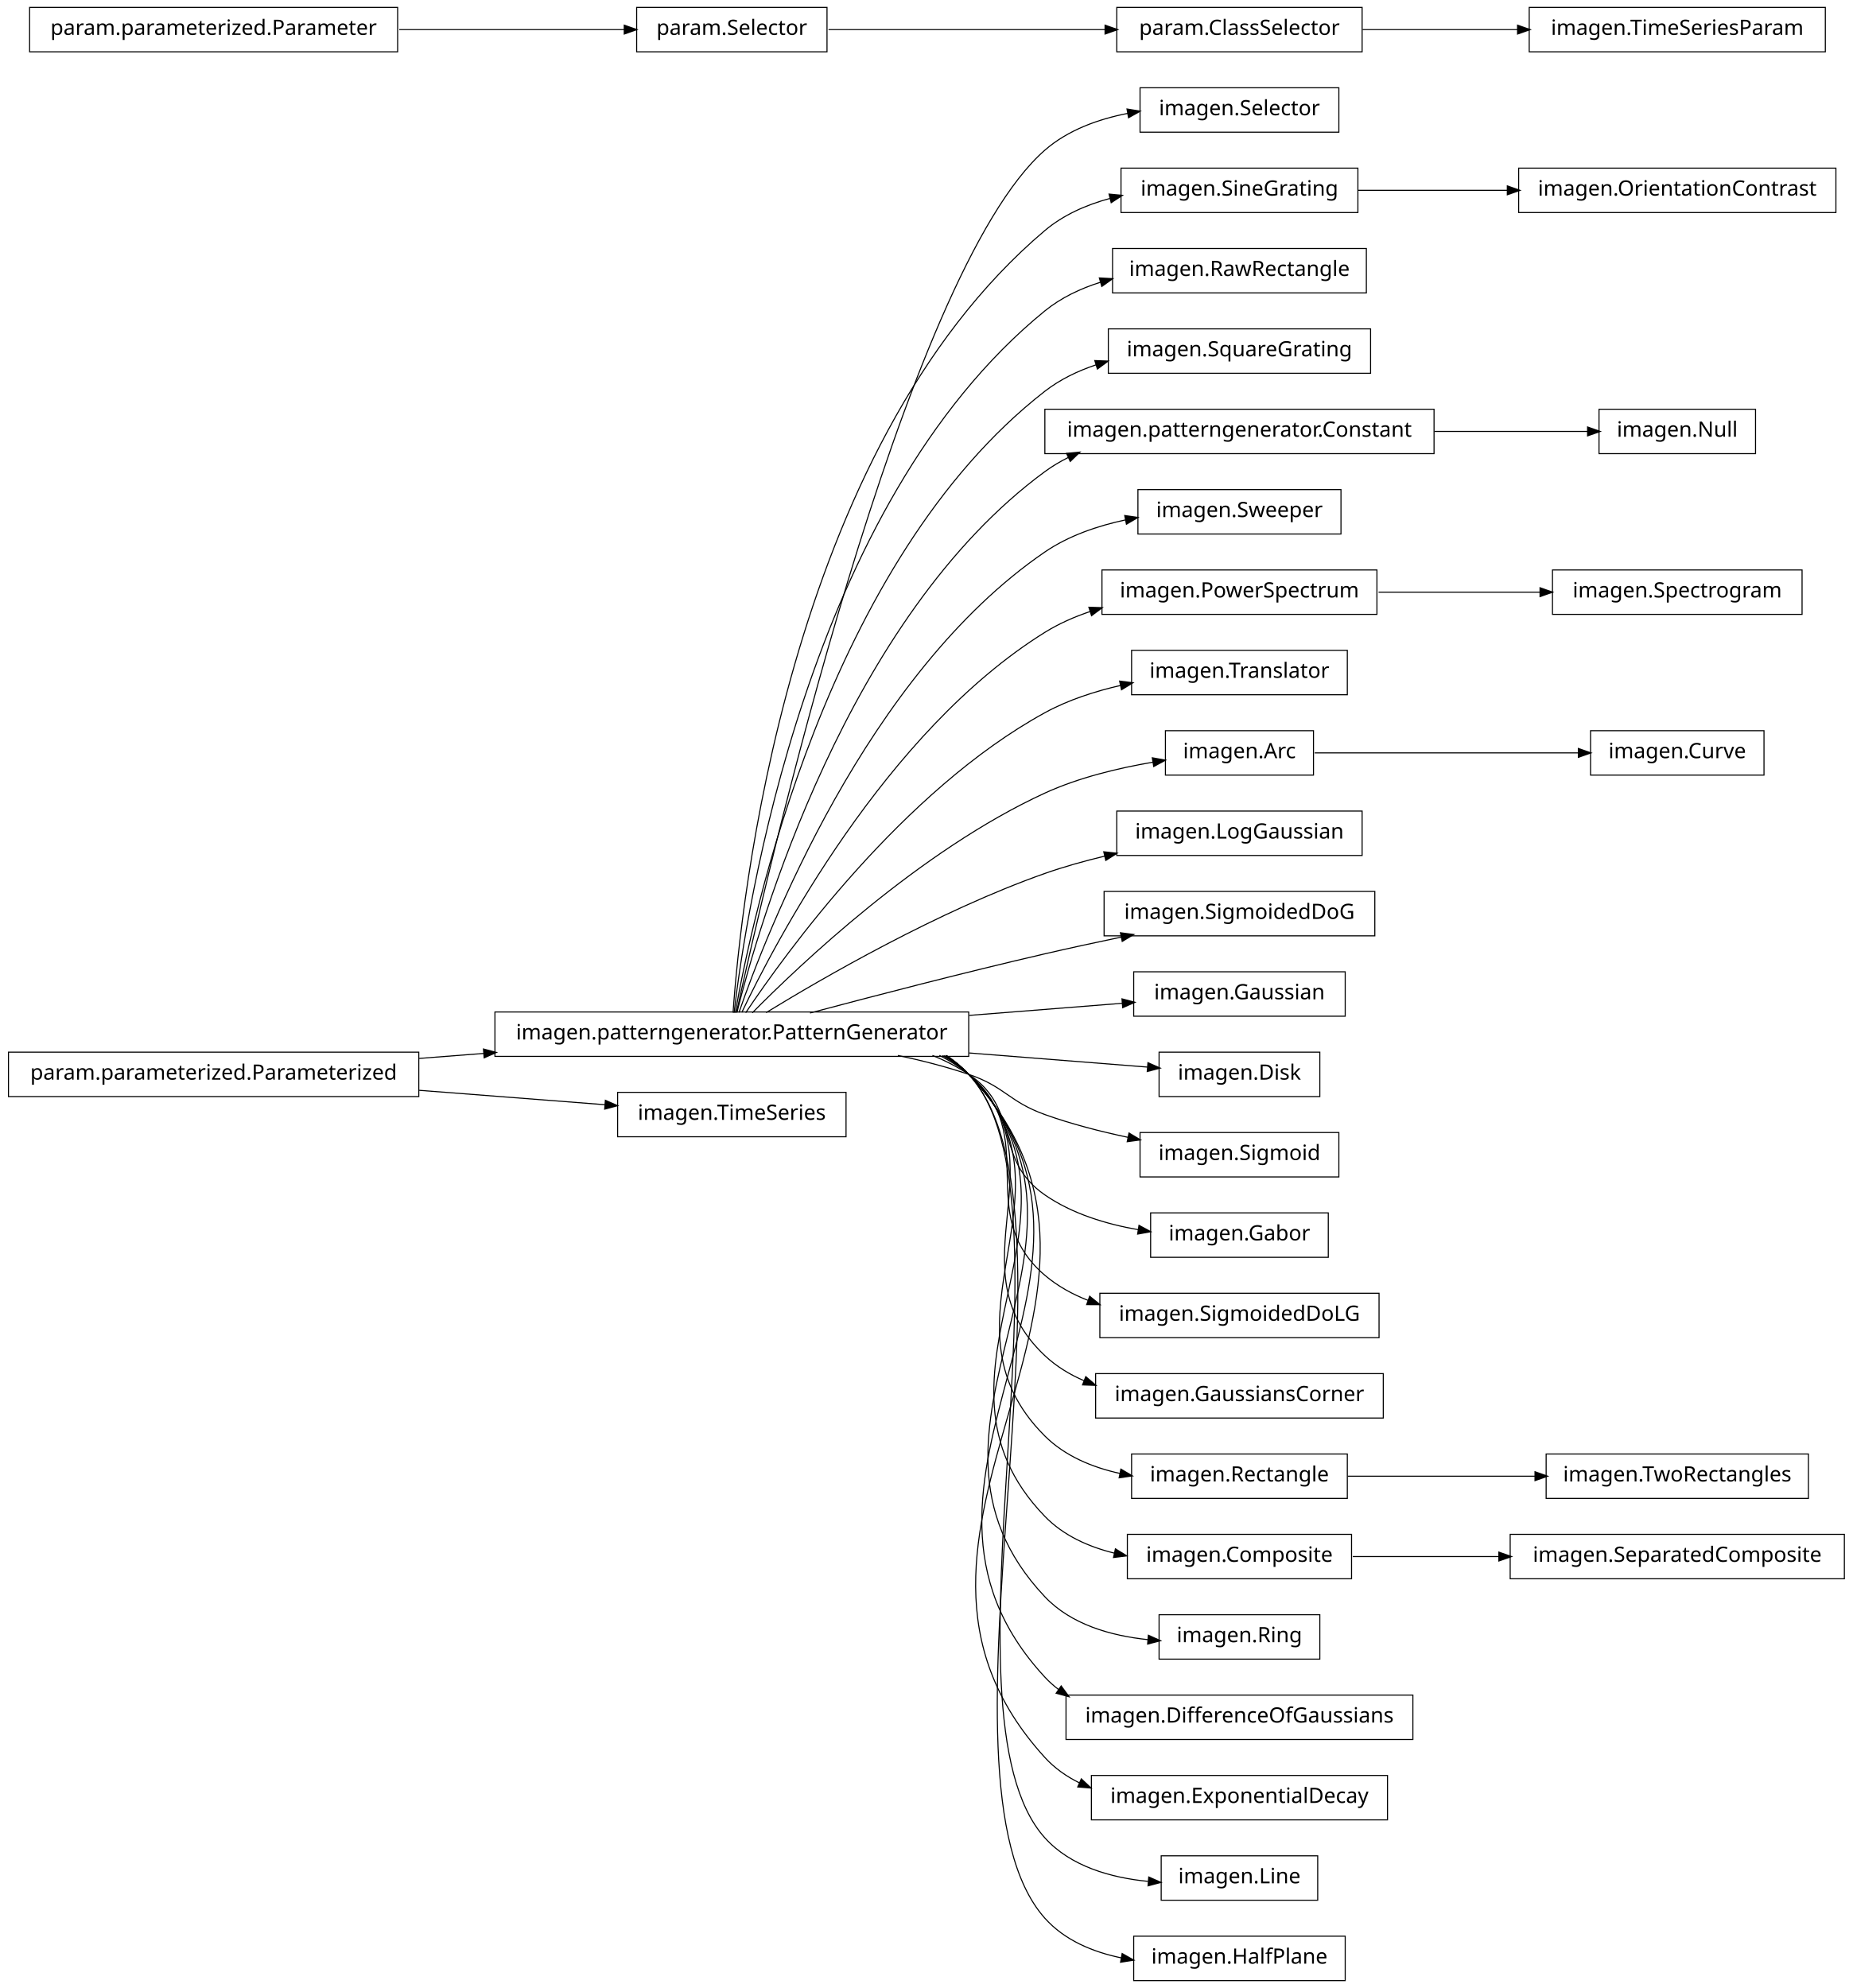
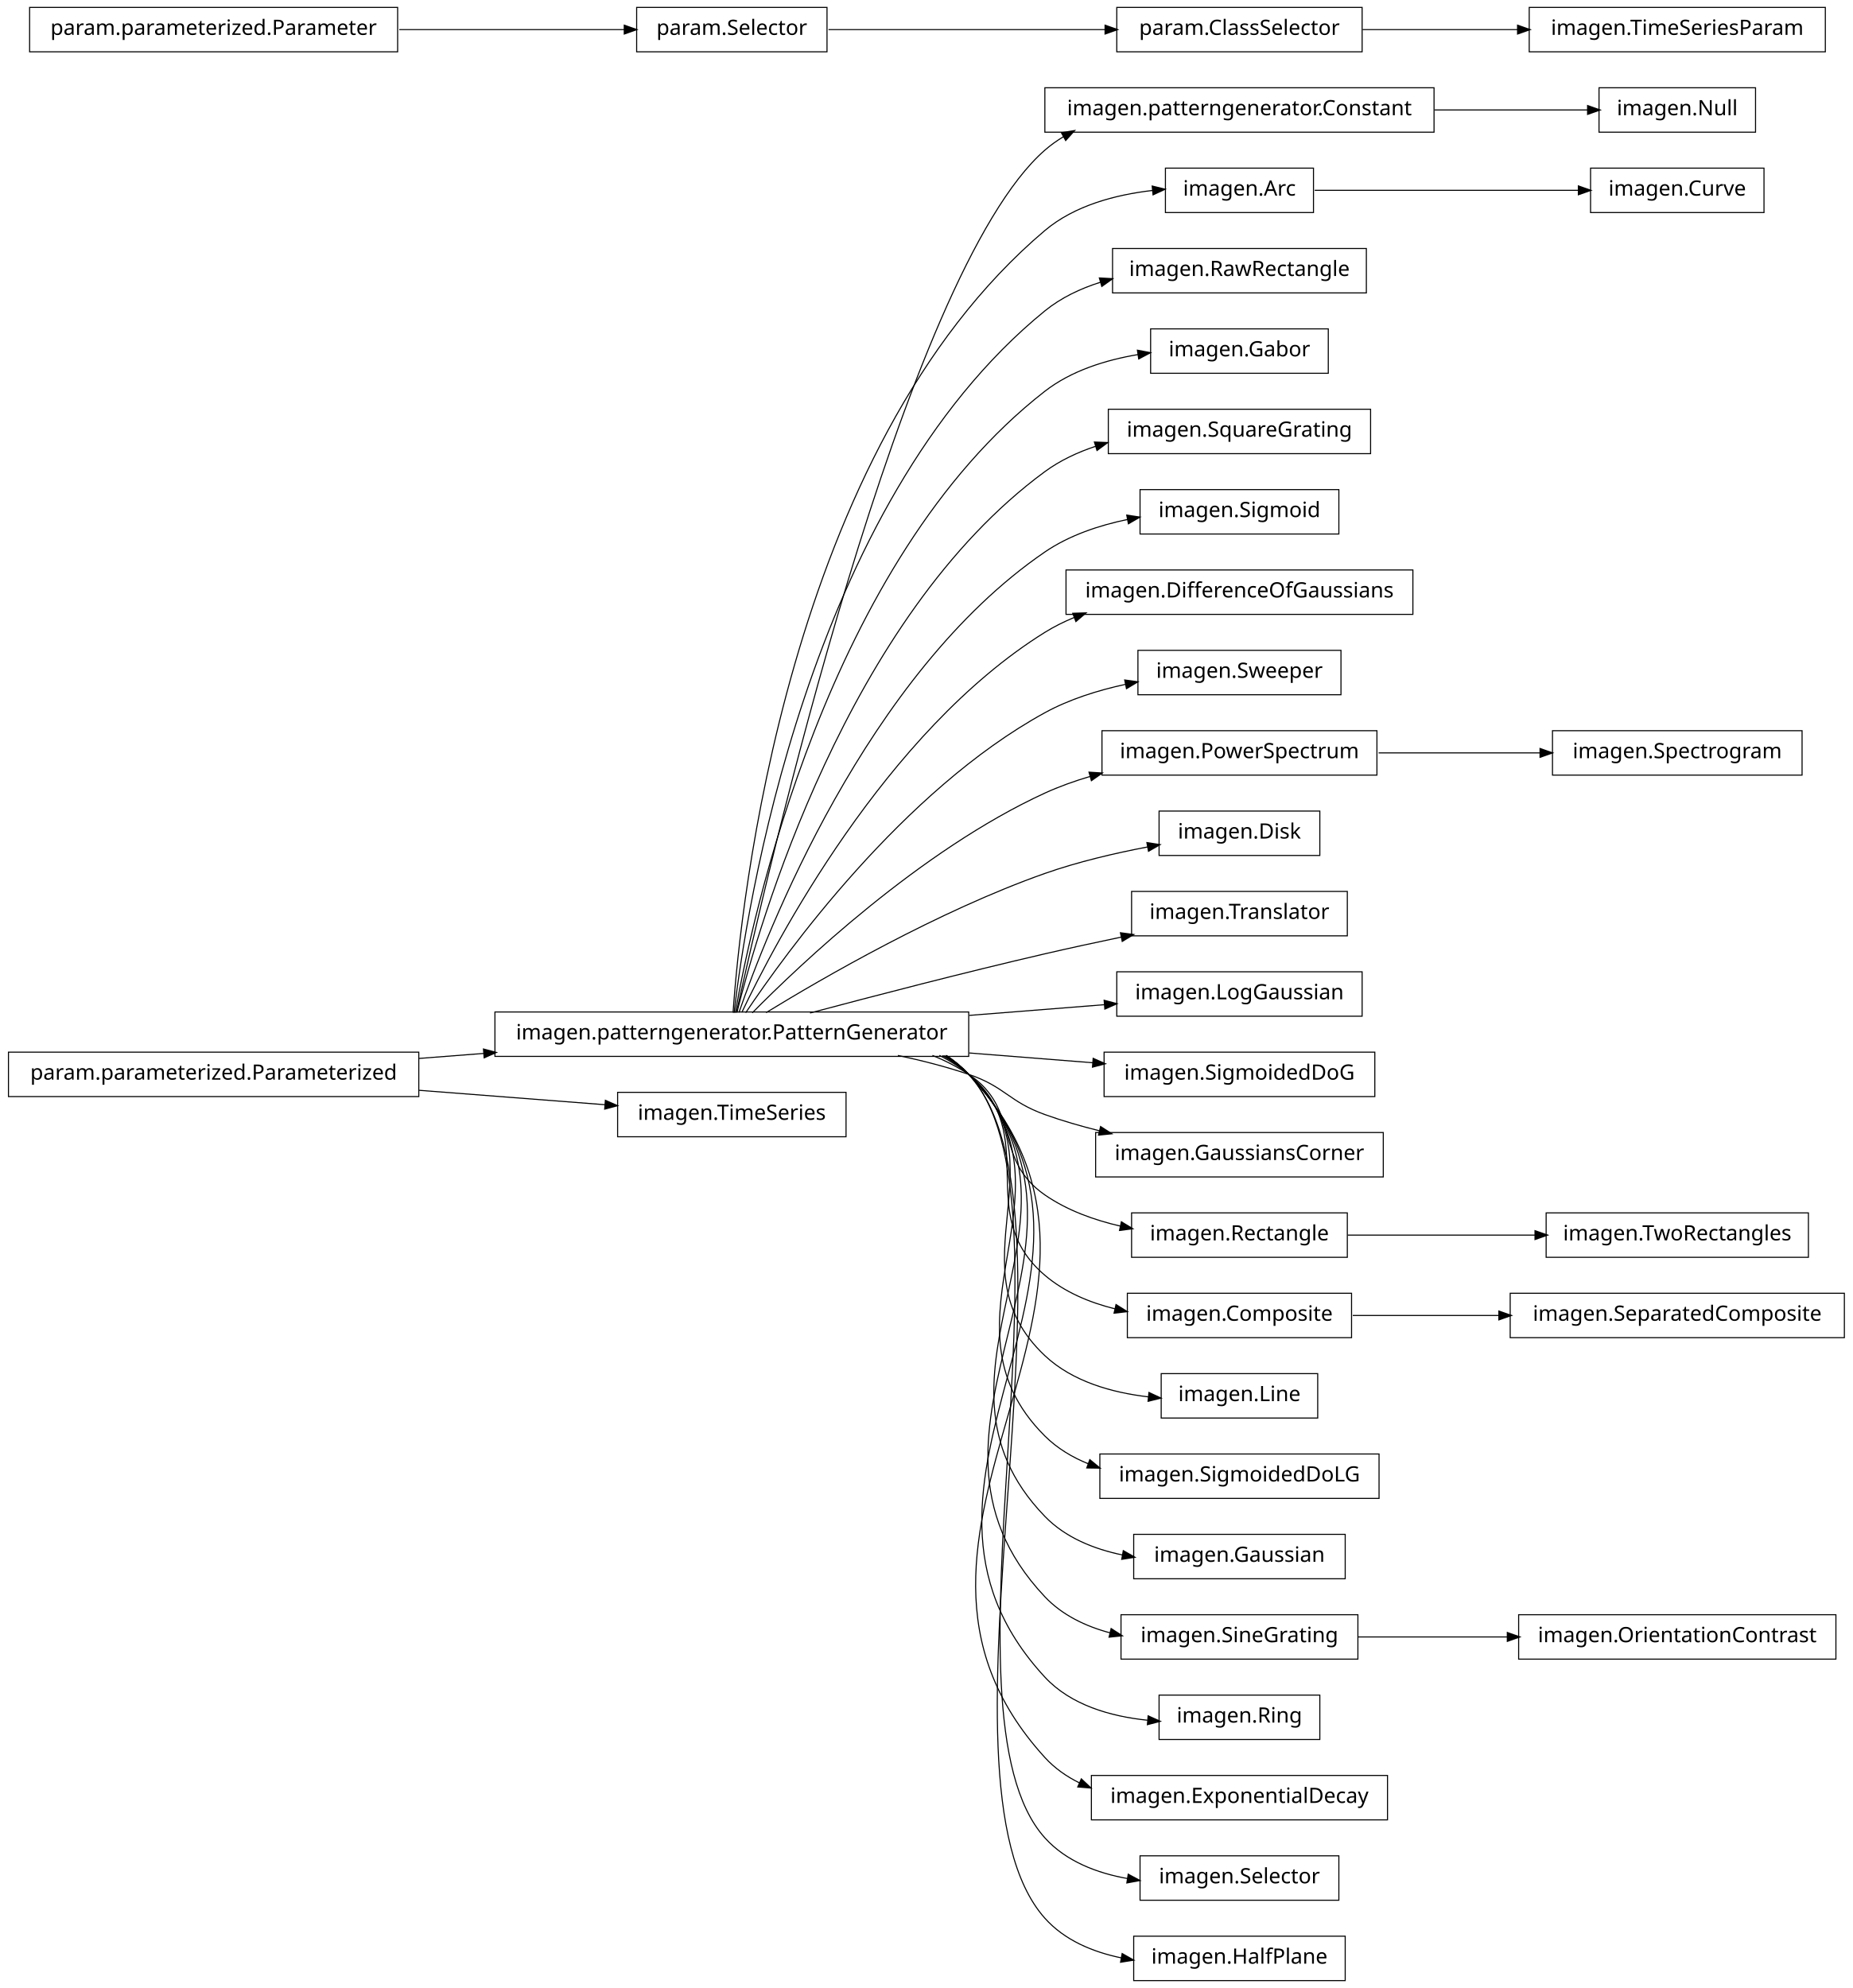
<svg xmlns="http://www.w3.org/2000/svg" width="876pt" height="940pt" viewBox="0.00 0.00 876.00 940.00">
  <g id="graph1" class="graph" transform="scale(1 1) rotate(0) translate(4 936)">
    <polygon fill="white" stroke="white" points="-4,5 -4,-936 873,-936 873,5 -4,5" />
    <g id="node1" class="node">
-       <polygon fill="none" stroke="black" stroke-width="0.5" points="629,-894.5 535,-894.5 535,-873.5 629,-873.5 629,-894.5" />
-       <text text-anchor="middle" x="582" y="-881.5" font-family="Vera" font-size="10.00">imagen.Selector</text>
+       <polygon fill="none" stroke="black" stroke-width="0.5" points="674,-894.5 490,-894.5 490,-873.5 674,-873.5 674,-894.5" />
+       <text text-anchor="middle" x="582" y="-881.5" font-family="Vera" font-size="10.00">imagen.patterngenerator.Constant</text>
+     </g>
+     <g id="node33" class="node">
+       <polygon fill="none" stroke="black" stroke-width="0.5" points="826,-894.5 752,-894.5 752,-873.5 826,-873.5 826,-894.5" />
+       <text text-anchor="middle" x="789" y="-881.5" font-family="Vera" font-size="10.00">imagen.Null</text>
+     </g>
+     <g id="edge30" class="edge">
+       <path fill="none" stroke="black" stroke-width="0.5" d="M674.3,-884C699.545,-884 725.69,-884 746.63,-884" />
+       <polygon fill="black" stroke="black" points="746.839,-885.75 751.839,-884 746.838,-882.25 746.839,-885.75" />
    </g>
    <g id="node2" class="node">
      <polygon fill="none" stroke="black" stroke-width="0.5" points="454,-457.5 230,-457.5 230,-436.5 454,-436.5 454,-457.5" />
      <text text-anchor="middle" x="342" y="-444.5" font-family="Vera" font-size="10.00">imagen.patterngenerator.PatternGenerator</text>
    </g>
    <g id="edge2" class="edge">
-       <path fill="none" stroke="black" stroke-width="0.5" d="M344.205,-457.259C356.982,-515.776 423.271,-806.818 490,-865 500.839,-874.45 515.125,-879.645 529.198,-882.394" />
-       <polygon fill="black" stroke="black" points="529.139,-884.16 534.366,-883.3 529.743,-880.713 529.139,-884.16" />
-     </g>
-     <g id="node4" class="node">
-       <polygon fill="none" stroke="black" stroke-width="0.5" points="638,-856.5 526,-856.5 526,-835.5 638,-835.5 638,-856.5" />
-       <text text-anchor="middle" x="582" y="-843.5" font-family="Vera" font-size="10.00">imagen.SineGrating</text>
-     </g>
-     <g id="edge4" class="edge">
-       <path fill="none" stroke="black" stroke-width="0.5" d="M342.586,-457.178C346.009,-506.641 367.778,-723.734 490,-827 498.751,-834.394 509.626,-839.16 520.8,-842.185" />
-       <polygon fill="black" stroke="black" points="520.676,-843.956 525.949,-843.455 521.514,-840.558 520.676,-843.956" />
-     </g>
-     <g id="node7" class="node">
+       <path fill="none" stroke="black" stroke-width="0.5" d="M344.205,-457.259C356.982,-515.776 423.271,-806.818 490,-865 492.789,-867.432 495.806,-869.582 498.989,-871.481" />
+       <polygon fill="black" stroke="black" points="498.202,-873.045 503.427,-873.917 499.886,-869.977 498.202,-873.045" />
+     </g>
+     <g id="node5" class="node">
+       <polygon fill="none" stroke="black" stroke-width="0.5" points="617,-856.5 547,-856.5 547,-835.5 617,-835.5 617,-856.5" />
+       <text text-anchor="middle" x="582" y="-843.5" font-family="Vera" font-size="10.00">imagen.Arc</text>
+     </g>
+     <g id="edge64" class="edge">
+       <path fill="none" stroke="black" stroke-width="0.5" d="M342.586,-457.178C346.009,-506.641 367.778,-723.734 490,-827 504,-838.828 523.436,-843.933 540.839,-845.938" />
+       <polygon fill="black" stroke="black" points="541.018,-847.715 546.166,-846.465 541.362,-844.232 541.018,-847.715" />
+     </g>
+     <g id="node8" class="node">
      <polygon fill="none" stroke="black" stroke-width="0.5" points="642,-818.5 522,-818.5 522,-797.5 642,-797.5 642,-818.5" />
      <text text-anchor="middle" x="582" y="-805.5" font-family="Vera" font-size="10.00">imagen.RawRectangle</text>
    </g>
    <g id="edge6" class="edge">
      <path fill="none" stroke="black" stroke-width="0.5" d="M343.054,-457.096C348.456,-503.427 377.339,-697.332 490,-789 497.649,-795.223 506.816,-799.567 516.358,-802.572" />
      <polygon fill="black" stroke="black" points="516.087,-804.315 521.376,-804.024 517.06,-800.953 516.087,-804.315" />
    </g>
    <g id="node10" class="node">
-       <polygon fill="none" stroke="black" stroke-width="0.5" points="644,-780.5 520,-780.5 520,-759.5 644,-759.5 644,-780.5" />
-       <text text-anchor="middle" x="582" y="-767.5" font-family="Vera" font-size="10.00">imagen.SquareGrating</text>
+       <polygon fill="none" stroke="black" stroke-width="0.5" points="624,-780.5 540,-780.5 540,-759.5 624,-759.5 624,-780.5" />
+       <text text-anchor="middle" x="582" y="-767.5" font-family="Vera" font-size="10.00">imagen.Gabor</text>
    </g>
    <g id="edge8" class="edge">
-       <path fill="none" stroke="black" stroke-width="0.5" d="M343.642,-457.137C351.211,-500.38 386.877,-670.851 490,-751 497.171,-756.573 505.576,-760.621 514.338,-763.543" />
-       <polygon fill="black" stroke="black" points="513.943,-765.253 519.237,-765.053 514.974,-761.908 513.943,-765.253" />
+       <path fill="none" stroke="black" stroke-width="0.5" d="M343.642,-457.137C351.211,-500.38 386.877,-670.851 490,-751 502.495,-760.711 518.735,-765.79 534.086,-768.354" />
+       <polygon fill="black" stroke="black" points="534.047,-770.117 539.251,-769.13 534.567,-766.656 534.047,-770.117" />
    </g>
    <g id="node12" class="node">
-       <polygon fill="none" stroke="black" stroke-width="0.5" points="674,-742.5 490,-742.5 490,-721.5 674,-721.5 674,-742.5" />
-       <text text-anchor="middle" x="582" y="-729.5" font-family="Vera" font-size="10.00">imagen.patterngenerator.Constant</text>
+       <polygon fill="none" stroke="black" stroke-width="0.5" points="644,-742.5 520,-742.5 520,-721.5 644,-721.5 644,-742.5" />
+       <text text-anchor="middle" x="582" y="-729.5" font-family="Vera" font-size="10.00">imagen.SquareGrating</text>
    </g>
    <g id="edge10" class="edge">
-       <path fill="none" stroke="black" stroke-width="0.5" d="M344.397,-457.219C354.341,-497.199 396.286,-644.188 490,-713 493.496,-715.567 497.258,-717.806 501.194,-719.757" />
-       <polygon fill="black" stroke="black" points="500.615,-721.416 505.889,-721.917 502.078,-718.237 500.615,-721.416" />
-     </g>
-     <g id="node14" class="node">
-       <polygon fill="none" stroke="black" stroke-width="0.5" points="630,-704.5 534,-704.5 534,-683.5 630,-683.5 630,-704.5" />
-       <text text-anchor="middle" x="582" y="-691.5" font-family="Vera" font-size="10.00">imagen.Sweeper</text>
+       <path fill="none" stroke="black" stroke-width="0.5" d="M344.397,-457.219C354.341,-497.199 396.286,-644.188 490,-713 497.21,-718.294 505.553,-722.192 514.213,-725.048" />
+       <polygon fill="black" stroke="black" points="513.758,-726.739 519.051,-726.531 514.783,-723.393 513.758,-726.739" />
+     </g>
+     <g id="node15" class="node">
+       <polygon fill="none" stroke="black" stroke-width="0.5" points="629,-704.5 535,-704.5 535,-683.5 629,-683.5 629,-704.5" />
+       <text text-anchor="middle" x="582" y="-691.5" font-family="Vera" font-size="10.00">imagen.Sigmoid</text>
    </g>
    <g id="edge12" class="edge">
-       <path fill="none" stroke="black" stroke-width="0.5" d="M345.371,-457.24C357.895,-493.576 405.443,-617.232 490,-675 501.274,-682.702 515.013,-687.399 528.4,-690.232" />
-       <polygon fill="black" stroke="black" points="528.067,-691.95 533.31,-691.193 528.74,-688.515 528.067,-691.95" />
-     </g>
-     <g id="node16" class="node">
-       <polygon fill="none" stroke="black" stroke-width="0.5" points="647,-666.5 517,-666.5 517,-645.5 647,-645.5 647,-666.5" />
-       <text text-anchor="middle" x="582" y="-653.5" font-family="Vera" font-size="10.00">imagen.PowerSpectrum</text>
+       <path fill="none" stroke="black" stroke-width="0.5" d="M345.371,-457.24C357.895,-493.576 405.443,-617.232 490,-675 501.514,-682.866 515.599,-687.597 529.254,-690.41" />
+       <polygon fill="black" stroke="black" points="529.02,-692.147 534.259,-691.362 529.674,-688.709 529.02,-692.147" />
+     </g>
+     <g id="node17" class="node">
+       <polygon fill="none" stroke="black" stroke-width="0.5" points="664,-666.5 500,-666.5 500,-645.5 664,-645.5 664,-666.5" />
+       <text text-anchor="middle" x="582" y="-653.5" font-family="Vera" font-size="10.00">imagen.DifferenceOfGaussians</text>
    </g>
    <g id="edge14" class="edge">
-       <path fill="none" stroke="black" stroke-width="0.5" d="M346.723,-457.3C362.136,-489.668 414.37,-589.969 490,-637 496.652,-641.137 504.047,-644.39 511.671,-646.946" />
-       <polygon fill="black" stroke="black" points="511.148,-648.616 516.443,-648.449 512.2,-645.278 511.148,-648.616" />
-     </g>
-     <g id="node18" class="node">
-       <polygon fill="none" stroke="black" stroke-width="0.5" points="633,-628.5 531,-628.5 531,-607.5 633,-607.5 633,-628.5" />
-       <text text-anchor="middle" x="582" y="-615.5" font-family="Vera" font-size="10.00">imagen.Translator</text>
+       <path fill="none" stroke="black" stroke-width="0.5" d="M346.723,-457.3C362.136,-489.668 414.37,-589.969 490,-637 494.363,-639.713 499.045,-642.046 503.901,-644.051" />
+       <polygon fill="black" stroke="black" points="503.516,-645.779 508.811,-645.95 504.778,-642.514 503.516,-645.779" />
+     </g>
+     <g id="node19" class="node">
+       <polygon fill="none" stroke="black" stroke-width="0.5" points="630,-628.5 534,-628.5 534,-607.5 630,-607.5 630,-628.5" />
+       <text text-anchor="middle" x="582" y="-615.5" font-family="Vera" font-size="10.00">imagen.Sweeper</text>
    </g>
    <g id="edge16" class="edge">
-       <path fill="none" stroke="black" stroke-width="0.5" d="M348.572,-457.145C367.101,-484.853 422.812,-562.191 490,-599 500.986,-605.019 513.661,-609.136 526.022,-611.951" />
-       <polygon fill="black" stroke="black" points="525.668,-613.665 530.924,-613.005 526.403,-610.243 525.668,-613.665" />
+       <path fill="none" stroke="black" stroke-width="0.5" d="M348.572,-457.145C367.101,-484.853 422.812,-562.191 490,-599 501.617,-605.364 515.123,-609.603 528.15,-612.424" />
+       <polygon fill="black" stroke="black" points="528.058,-614.191 533.307,-613.474 528.757,-610.761 528.058,-614.191" />
    </g>
    <g id="node21" class="node">
-       <polygon fill="none" stroke="black" stroke-width="0.5" points="617,-590.5 547,-590.5 547,-569.5 617,-569.5 617,-590.5" />
-       <text text-anchor="middle" x="582" y="-577.5" font-family="Vera" font-size="10.00">imagen.Arc</text>
-     </g>
-     <g id="edge66" class="edge">
-       <path fill="none" stroke="black" stroke-width="0.5" d="M351.684,-457.097C373.872,-479.589 431.039,-533.959 490,-561 505.987,-568.332 524.832,-572.859 541.288,-575.642" />
-       <polygon fill="black" stroke="black" points="541.099,-577.384 546.313,-576.451 541.655,-573.928 541.099,-577.384" />
+       <polygon fill="none" stroke="black" stroke-width="0.5" points="647,-590.5 517,-590.5 517,-569.5 647,-569.5 647,-590.5" />
+       <text text-anchor="middle" x="582" y="-577.5" font-family="Vera" font-size="10.00">imagen.PowerSpectrum</text>
+     </g>
+     <g id="edge18" class="edge">
+       <path fill="none" stroke="black" stroke-width="0.5" d="M351.684,-457.097C373.872,-479.589 431.039,-533.959 490,-561 496.745,-564.094 503.999,-566.688 511.367,-568.862" />
+       <polygon fill="black" stroke="black" points="511.195,-570.631 516.482,-570.301 512.143,-567.262 511.195,-570.631" />
    </g>
    <g id="node23" class="node">
-       <polygon fill="none" stroke="black" stroke-width="0.5" points="640,-552.5 524,-552.5 524,-531.5 640,-531.5 640,-552.5" />
-       <text text-anchor="middle" x="582" y="-539.5" font-family="Vera" font-size="10.00">imagen.LogGaussian</text>
+       <polygon fill="none" stroke="black" stroke-width="0.5" points="620,-552.5 544,-552.5 544,-531.5 620,-531.5 620,-552.5" />
+       <text text-anchor="middle" x="582" y="-539.5" font-family="Vera" font-size="10.00">imagen.Disk</text>
    </g>
    <g id="edge20" class="edge">
-       <path fill="none" stroke="black" stroke-width="0.5" d="M358.209,-457.194C384.757,-473.453 439.606,-505.229 490,-523 499.037,-526.187 508.773,-528.912 518.41,-531.219" />
-       <polygon fill="black" stroke="black" points="518.17,-532.96 523.436,-532.388 518.963,-529.551 518.17,-532.96" />
+       <path fill="none" stroke="black" stroke-width="0.5" d="M358.209,-457.194C384.757,-473.453 439.606,-505.229 490,-523 505.477,-528.458 523.001,-532.561 538.572,-535.53" />
+       <polygon fill="black" stroke="black" points="538.537,-537.304 543.772,-536.494 539.175,-533.862 538.537,-537.304" />
    </g>
    <g id="node25" class="node">
-       <polygon fill="none" stroke="black" stroke-width="0.5" points="646,-514.5 518,-514.5 518,-493.5 646,-493.5 646,-514.5" />
-       <text text-anchor="middle" x="582" y="-501.5" font-family="Vera" font-size="10.00">imagen.SigmoidedDoG</text>
+       <polygon fill="none" stroke="black" stroke-width="0.5" points="633,-514.5 531,-514.5 531,-493.5 633,-493.5 633,-514.5" />
+       <text text-anchor="middle" x="582" y="-501.5" font-family="Vera" font-size="10.00">imagen.Translator</text>
    </g>
    <g id="edge22" class="edge">
      <path fill="none" stroke="black" stroke-width="0.5" d="M378.982,-457.017C408.848,-464.981 452.009,-476.205 490,-485 501.678,-487.704 514.235,-490.421 526.202,-492.921" />
      <polygon fill="black" stroke="black" points="526.039,-494.675 531.29,-493.979 526.751,-491.248 526.039,-494.675" />
    </g>
+     <g id="node27" class="node">
+       <polygon fill="none" stroke="black" stroke-width="0.5" points="640,-476.5 524,-476.5 524,-455.5 640,-455.5 640,-476.5" />
+       <text text-anchor="middle" x="582" y="-463.5" font-family="Vera" font-size="10.00">imagen.LogGaussian</text>
+     </g>
+     <g id="edge24" class="edge">
+       <path fill="none" stroke="black" stroke-width="0.5" d="M454.27,-455.888C476.22,-457.626 498.517,-459.391 518.205,-460.95" />
+       <polygon fill="black" stroke="black" points="518.296,-462.712 523.419,-461.362 518.573,-459.223 518.296,-462.712" />
+     </g>
    <g id="node29" class="node">
-       <polygon fill="none" stroke="black" stroke-width="0.5" points="632,-476.5 532,-476.5 532,-455.5 632,-455.5 632,-476.5" />
-       <text text-anchor="middle" x="582" y="-463.5" font-family="Vera" font-size="10.00">imagen.Gaussian</text>
+       <polygon fill="none" stroke="black" stroke-width="0.5" points="646,-438.5 518,-438.5 518,-417.5 646,-417.5 646,-438.5" />
+       <text text-anchor="middle" x="582" y="-425.5" font-family="Vera" font-size="10.00">imagen.SigmoidedDoG</text>
    </g>
    <g id="edge26" class="edge">
-       <path fill="none" stroke="black" stroke-width="0.5" d="M454.27,-455.888C479.457,-457.882 505.099,-459.912 526.734,-461.625" />
-       <polygon fill="black" stroke="black" points="526.736,-463.38 531.858,-462.03 527.012,-459.891 526.736,-463.38" />
-     </g>
-     <g id="node31" class="node">
-       <polygon fill="none" stroke="black" stroke-width="0.5" points="620,-438.5 544,-438.5 544,-417.5 620,-417.5 620,-438.5" />
-       <text text-anchor="middle" x="582" y="-425.5" font-family="Vera" font-size="10.00">imagen.Disk</text>
-     </g>
-     <g id="edge28" class="edge">
-       <path fill="none" stroke="black" stroke-width="0.5" d="M454.27,-438.112C484.213,-435.741 514.8,-433.32 538.533,-431.441" />
-       <polygon fill="black" stroke="black" points="538.951,-433.164 543.797,-431.024 538.675,-429.675 538.951,-433.164" />
-     </g>
-     <g id="node33" class="node">
-       <polygon fill="none" stroke="black" stroke-width="0.5" points="629,-400.5 535,-400.5 535,-379.5 629,-379.5 629,-400.5" />
-       <text text-anchor="middle" x="582" y="-387.5" font-family="Vera" font-size="10.00">imagen.Sigmoid</text>
-     </g>
-     <g id="edge30" class="edge">
-       <path fill="none" stroke="black" stroke-width="0.5" d="M420.515,-436.949C431.895,-434.553 443.353,-431.609 454,-428 471.134,-422.192 472.972,-415.112 490,-409 502.467,-404.525 516.284,-400.977 529.339,-398.218" />
-       <polygon fill="black" stroke="black" points="529.946,-399.88 534.493,-397.161 529.243,-396.451 529.946,-399.88" />
+       <path fill="none" stroke="black" stroke-width="0.5" d="M454.27,-438.112C474.231,-436.532 494.478,-434.929 512.791,-433.479" />
+       <polygon fill="black" stroke="black" points="513.056,-435.214 517.902,-433.074 512.78,-431.725 513.056,-435.214" />
    </g>
    <g id="node35" class="node">
-       <polygon fill="none" stroke="black" stroke-width="0.5" points="624,-362.5 540,-362.5 540,-341.5 624,-341.5 624,-362.5" />
-       <text text-anchor="middle" x="582" y="-349.5" font-family="Vera" font-size="10.00">imagen.Gabor</text>
+       <polygon fill="none" stroke="black" stroke-width="0.5" points="650,-400.5 514,-400.5 514,-379.5 650,-379.5 650,-400.5" />
+       <text text-anchor="middle" x="582" y="-387.5" font-family="Vera" font-size="10.00">imagen.GaussiansCorner</text>
    </g>
    <g id="edge32" class="edge">
-       <path fill="none" stroke="black" stroke-width="0.5" d="M436.846,-436.968C442.881,-434.512 448.666,-431.554 454,-428 478.935,-411.386 465.365,-388.056 490,-371 502.891,-362.075 519.073,-357.174 534.258,-354.533" />
-       <polygon fill="black" stroke="black" points="534.699,-356.235 539.363,-353.722 534.15,-352.778 534.699,-356.235" />
-     </g>
-     <g id="node37" class="node">
-       <polygon fill="none" stroke="black" stroke-width="0.5" points="648,-324.5 516,-324.5 516,-303.5 648,-303.5 648,-324.5" />
-       <text text-anchor="middle" x="582" y="-311.5" font-family="Vera" font-size="10.00">imagen.SigmoidedDoLG</text>
-     </g>
-     <g id="edge34" class="edge">
-       <path fill="none" stroke="black" stroke-width="0.5" d="M440.125,-436.98C445.063,-434.476 449.735,-431.508 454,-428 488.872,-399.318 455.644,-362.298 490,-333 496.063,-327.829 503.163,-323.94 510.683,-321.032" />
-       <polygon fill="black" stroke="black" points="511.293,-322.673 515.415,-319.345 510.117,-319.376 511.293,-322.673" />
-     </g>
-     <g id="node39" class="node">
-       <polygon fill="none" stroke="black" stroke-width="0.5" points="650,-286.5 514,-286.5 514,-265.5 650,-265.5 650,-286.5" />
-       <text text-anchor="middle" x="582" y="-273.5" font-family="Vera" font-size="10.00">imagen.GaussiansCorner</text>
-     </g>
-     <g id="edge36" class="edge">
-       <path fill="none" stroke="black" stroke-width="0.5" d="M441.576,-436.896C446.023,-434.39 450.204,-431.447 454,-428 499.336,-386.832 445.404,-336.968 490,-295 495.404,-289.914 501.793,-286.036 508.647,-283.097" />
-       <polygon fill="black" stroke="black" points="509.444,-284.664 513.46,-281.209 508.166,-281.406 509.444,-284.664" />
-     </g>
-     <g id="node42" class="node">
-       <polygon fill="none" stroke="black" stroke-width="0.5" points="633,-248.5 531,-248.5 531,-227.5 633,-227.5 633,-248.5" />
-       <text text-anchor="middle" x="582" y="-235.5" font-family="Vera" font-size="10.00">imagen.Rectangle</text>
+       <path fill="none" stroke="black" stroke-width="0.5" d="M420.515,-436.949C431.895,-434.553 443.353,-431.609 454,-428 471.134,-422.192 472.972,-415.112 490,-409 498.289,-406.024 507.175,-403.459 516.037,-401.263" />
+       <polygon fill="black" stroke="black" points="516.501,-402.951 520.953,-400.08 515.683,-399.548 516.501,-402.951" />
+     </g>
+     <g id="node38" class="node">
+       <polygon fill="none" stroke="black" stroke-width="0.5" points="633,-362.5 531,-362.5 531,-341.5 633,-341.5 633,-362.5" />
+       <text text-anchor="middle" x="582" y="-349.5" font-family="Vera" font-size="10.00">imagen.Rectangle</text>
+     </g>
+     <g id="edge38" class="edge">
+       <path fill="none" stroke="black" stroke-width="0.5" d="M436.846,-436.968C442.881,-434.512 448.666,-431.554 454,-428 478.935,-411.386 465.365,-388.056 490,-371 500.536,-363.706 513.27,-359.099 525.862,-356.218" />
+       <polygon fill="black" stroke="black" points="526.334,-357.907 530.863,-355.159 525.609,-354.482 526.334,-357.907" />
+     </g>
+     <g id="node41" class="node">
+       <polygon fill="none" stroke="black" stroke-width="0.5" points="635,-324.5 529,-324.5 529,-303.5 635,-303.5 635,-324.5" />
+       <text text-anchor="middle" x="582" y="-311.5" font-family="Vera" font-size="10.00">imagen.Composite</text>
+     </g>
+     <g id="edge58" class="edge">
+       <path fill="none" stroke="black" stroke-width="0.5" d="M440.125,-436.98C445.063,-434.476 449.735,-431.508 454,-428 488.872,-399.318 455.644,-362.298 490,-333 499.338,-325.036 511.136,-320.113 523.14,-317.13" />
+       <polygon fill="black" stroke="black" points="523.799,-318.776 528.291,-315.968 523.028,-315.362 523.799,-318.776" />
+     </g>
+     <g id="node44" class="node">
+       <polygon fill="none" stroke="black" stroke-width="0.5" points="619,-286.5 545,-286.5 545,-265.5 619,-265.5 619,-286.5" />
+       <text text-anchor="middle" x="582" y="-273.5" font-family="Vera" font-size="10.00">imagen.Line</text>
+     </g>
+     <g id="edge40" class="edge">
+       <path fill="none" stroke="black" stroke-width="0.5" d="M441.576,-436.896C446.023,-434.39 450.204,-431.447 454,-428 499.336,-386.832 445.404,-336.968 490,-295 503.024,-282.743 521.77,-277.501 538.947,-275.512" />
+       <polygon fill="black" stroke="black" points="539.414,-277.225 544.22,-274.995 539.073,-273.742 539.414,-277.225" />
+     </g>
+     <g id="node46" class="node">
+       <polygon fill="none" stroke="black" stroke-width="0.5" points="648,-248.5 516,-248.5 516,-227.5 648,-227.5 648,-248.5" />
+       <text text-anchor="middle" x="582" y="-235.5" font-family="Vera" font-size="10.00">imagen.SigmoidedDoLG</text>
+     </g>
+     <g id="edge42" class="edge">
+       <path fill="none" stroke="black" stroke-width="0.5" d="M442.322,-436.855C446.517,-434.348 450.445,-431.417 454,-428 509.991,-374.176 434.977,-311.813 490,-257 495.837,-251.186 502.952,-246.926 510.615,-243.834" />
+       <polygon fill="black" stroke="black" points="511.361,-245.424 515.45,-242.056 510.153,-242.139 511.361,-245.424" />
+     </g>
+     <g id="node48" class="node">
+       <polygon fill="none" stroke="black" stroke-width="0.5" points="632,-210.5 532,-210.5 532,-189.5 632,-189.5 632,-210.5" />
+       <text text-anchor="middle" x="582" y="-197.5" font-family="Vera" font-size="10.00">imagen.Gaussian</text>
    </g>
    <g id="edge44" class="edge">
-       <path fill="none" stroke="black" stroke-width="0.5" d="M442.322,-436.855C446.517,-434.348 450.445,-431.417 454,-428 509.991,-374.176 434.977,-311.813 490,-257 499.486,-247.55 512.351,-242.207 525.45,-239.309" />
-       <polygon fill="black" stroke="black" points="526.105,-240.964 530.672,-238.28 525.428,-237.53 526.105,-240.964" />
-     </g>
-     <g id="node47" class="node">
-       <polygon fill="none" stroke="black" stroke-width="0.5" points="635,-210.5 529,-210.5 529,-189.5 635,-189.5 635,-210.5" />
-       <text text-anchor="middle" x="582" y="-197.5" font-family="Vera" font-size="10.00">imagen.Composite</text>
-     </g>
-     <g id="edge56" class="edge">
-       <path fill="none" stroke="black" stroke-width="0.5" d="M442.975,-436.706C446.942,-434.226 450.649,-431.343 454,-428 520.734,-361.435 424.462,-286.743 490,-219 498.81,-209.894 510.745,-204.565 523.098,-201.559" />
-       <polygon fill="black" stroke="black" points="523.521,-203.258 528.033,-200.481 522.774,-199.838 523.521,-203.258" />
+       <path fill="none" stroke="black" stroke-width="0.5" d="M442.975,-436.706C446.942,-434.226 450.649,-431.343 454,-428 520.734,-361.435 424.462,-286.743 490,-219 499.696,-208.978 513.177,-203.531 526.834,-200.721" />
+       <polygon fill="black" stroke="black" points="527.263,-202.422 531.867,-199.801 526.634,-198.979 527.263,-202.422" />
    </g>
    <g id="node50" class="node">
-       <polygon fill="none" stroke="black" stroke-width="0.5" points="620,-172.5 544,-172.5 544,-151.5 620,-151.5 620,-172.5" />
-       <text text-anchor="middle" x="582" y="-159.5" font-family="Vera" font-size="10.00">imagen.Ring</text>
+       <polygon fill="none" stroke="black" stroke-width="0.5" points="638,-172.5 526,-172.5 526,-151.5 638,-151.5 638,-172.5" />
+       <text text-anchor="middle" x="582" y="-159.5" font-family="Vera" font-size="10.00">imagen.SineGrating</text>
    </g>
    <g id="edge46" class="edge">
-       <path fill="none" stroke="black" stroke-width="0.5" d="M443.082,-436.812C447.02,-434.304 450.692,-431.386 454,-428 531.525,-348.646 413.9,-261.722 490,-181 502.369,-167.879 521.215,-162.548 538.635,-160.725" />
-       <polygon fill="black" stroke="black" points="539.154,-162.437 543.987,-160.267 538.856,-158.95 539.154,-162.437" />
-     </g>
-     <g id="node64" class="node">
-       <polygon fill="none" stroke="black" stroke-width="0.5" points="664,-134.5 500,-134.5 500,-113.5 664,-113.5 664,-134.5" />
-       <text text-anchor="middle" x="582" y="-121.5" font-family="Vera" font-size="10.00">imagen.DifferenceOfGaussians</text>
-     </g>
-     <g id="edge62" class="edge">
-       <path fill="none" stroke="black" stroke-width="0.5" d="M443.162,-436.889C447.079,-434.361 450.725,-431.417 454,-428 542.345,-335.828 403.31,-236.73 490,-143 492.007,-140.83 494.191,-138.872 496.517,-137.107" />
-       <polygon fill="black" stroke="black" points="497.717,-138.406 500.85,-134.133 495.737,-135.52 497.717,-138.406" />
-     </g>
-     <g id="node66" class="node">
+       <path fill="none" stroke="black" stroke-width="0.5" d="M443.082,-436.812C447.02,-434.304 450.692,-431.386 454,-428 531.525,-348.646 413.9,-261.722 490,-181 498.223,-172.278 509.308,-166.998 520.933,-163.902" />
+       <polygon fill="black" stroke="black" points="521.486,-165.57 525.942,-162.706 520.672,-162.165 521.486,-165.57" />
+     </g>
+     <g id="node58" class="node">
+       <polygon fill="none" stroke="black" stroke-width="0.5" points="620,-134.5 544,-134.5 544,-113.5 620,-113.5 620,-134.5" />
+       <text text-anchor="middle" x="582" y="-121.5" font-family="Vera" font-size="10.00">imagen.Ring</text>
+     </g>
+     <g id="edge54" class="edge">
+       <path fill="none" stroke="black" stroke-width="0.5" d="M443.162,-436.889C447.079,-434.361 450.725,-431.417 454,-428 542.345,-335.828 403.31,-236.73 490,-143 502.244,-129.762 521.072,-124.415 538.513,-122.611" />
+       <polygon fill="black" stroke="black" points="539.037,-124.324 543.873,-122.161 538.744,-120.836 539.037,-124.324" />
+     </g>
+     <g id="node67" class="node">
      <polygon fill="none" stroke="black" stroke-width="0.5" points="652,-96.5 512,-96.5 512,-75.5 652,-75.5 652,-96.5" />
      <text text-anchor="middle" x="582" y="-83.5" font-family="Vera" font-size="10.00">imagen.ExponentialDecay</text>
    </g>
-     <g id="edge64" class="edge">
+     <g id="edge66" class="edge">
      <path fill="none" stroke="black" stroke-width="0.5" d="M443.223,-436.948C447.125,-434.404 450.75,-431.441 454,-428 553.183,-322.991 392.702,-211.758 490,-105 494.64,-99.909 500.253,-95.981 506.391,-92.97" />
      <polygon fill="black" stroke="black" points="507.322,-94.472 511.181,-90.842 505.901,-91.273 507.322,-94.472" />
    </g>
    <g id="node69" class="node">
-       <polygon fill="none" stroke="black" stroke-width="0.5" points="619,-58.5 545,-58.5 545,-37.5 619,-37.5 619,-58.5" />
-       <text text-anchor="middle" x="582" y="-45.5" font-family="Vera" font-size="10.00">imagen.Line</text>
+       <polygon fill="none" stroke="black" stroke-width="0.5" points="629,-58.5 535,-58.5 535,-37.5 629,-37.5 629,-58.5" />
+       <text text-anchor="middle" x="582" y="-45.5" font-family="Vera" font-size="10.00">imagen.Selector</text>
    </g>
    <g id="edge68" class="edge">
-       <path fill="none" stroke="black" stroke-width="0.5" d="M443.273,-436.994C447.161,-434.438 450.77,-431.46 454,-428 509.017,-369.07 436.041,-126.9 490,-67 502.168,-53.493 521.182,-48.146 538.773,-46.414" />
-       <polygon fill="black" stroke="black" points="539.331,-48.125 544.178,-45.987 539.056,-44.636 539.331,-48.125" />
+       <path fill="none" stroke="black" stroke-width="0.5" d="M443.273,-436.994C447.161,-434.438 450.77,-431.46 454,-428 509.017,-369.07 436.041,-126.9 490,-67 500.003,-55.895 514.634,-50.306 529.297,-47.707" />
+       <polygon fill="black" stroke="black" points="529.592,-49.432 534.265,-46.936 529.055,-45.974 529.592,-49.432" />
    </g>
    <g id="node71" class="node">
      <polygon fill="none" stroke="black" stroke-width="0.5" points="632,-20.5 532,-20.5 532,0.5 632,0.5 632,-20.5" />
      <text text-anchor="middle" x="582" y="-7.5" font-family="Vera" font-size="10.00">imagen.HalfPlane</text>
    </g>
    <g id="edge70" class="edge">
      <path fill="none" stroke="black" stroke-width="0.5" d="M443.796,-436.709C447.49,-434.215 450.92,-431.33 454,-428 514.447,-362.64 430.726,-95.426 490,-29 499.284,-18.596 512.629,-13.022 526.286,-10.212" />
      <polygon fill="black" stroke="black" points="526.718,-11.912 531.325,-9.298 526.093,-8.469 526.718,-11.912" />
    </g>
-     <g id="node56" class="node">
-       <polygon fill="none" stroke="black" stroke-width="0.5" points="864,-856.5 714,-856.5 714,-835.5 864,-835.5 864,-856.5" />
-       <text text-anchor="middle" x="789" y="-843.5" font-family="Vera" font-size="10.00">imagen.OrientationContrast</text>
-     </g>
-     <g id="edge52" class="edge">
-       <path fill="none" stroke="black" stroke-width="0.5" d="M638.017,-846C659.815,-846 685.2,-846 708.866,-846" />
-       <polygon fill="black" stroke="black" points="708.888,-847.75 713.888,-846 708.887,-844.25 708.888,-847.75" />
-     </g>
-     <g id="node6" class="node">
+     <g id="node4" class="node">
+       <polygon fill="none" stroke="black" stroke-width="0.5" points="830,-856.5 748,-856.5 748,-835.5 830,-835.5 830,-856.5" />
+       <text text-anchor="middle" x="789" y="-843.5" font-family="Vera" font-size="10.00">imagen.Curve</text>
+     </g>
+     <g id="edge4" class="edge">
+       <path fill="none" stroke="black" stroke-width="0.5" d="M617.585,-846C652.1,-846 704.658,-846 742.474,-846" />
+       <polygon fill="black" stroke="black" points="742.476,-847.75 747.476,-846 742.476,-844.25 742.476,-847.75" />
+     </g>
+     <g id="node7" class="node">
      <polygon fill="none" stroke="black" stroke-width="0.5" points="184,-932.5 10,-932.5 10,-911.5 184,-911.5 184,-932.5" />
      <text text-anchor="middle" x="97" y="-919.5" font-family="Vera" font-size="10.00">param.parameterized.Parameter</text>
    </g>
-     <g id="node27" class="node">
+     <g id="node31" class="node">
      <polygon fill="none" stroke="black" stroke-width="0.5" points="387,-932.5 297,-932.5 297,-911.5 387,-911.5 387,-932.5" />
      <text text-anchor="middle" x="342" y="-919.5" font-family="Vera" font-size="10.00">param.Selector</text>
    </g>
-     <g id="edge24" class="edge">
+     <g id="edge28" class="edge">
      <path fill="none" stroke="black" stroke-width="0.5" d="M184.759,-922C220.453,-922 260.436,-922 291.152,-922" />
      <polygon fill="black" stroke="black" points="291.387,-923.75 296.387,-922 291.387,-920.25 291.387,-923.75" />
    </g>
-     <g id="node9" class="node">
+     <g id="node14" class="node">
      <polygon fill="none" stroke="black" stroke-width="0.5" points="194,-438.5 5.68434e-14,-438.5 0,-417.5 194,-417.5 194,-438.5" />
      <text text-anchor="middle" x="97" y="-425.5" font-family="Vera" font-size="10.00">param.parameterized.Parameterized</text>
    </g>
-     <g id="edge54" class="edge">
+     <g id="edge48" class="edge">
      <path fill="none" stroke="black" stroke-width="0.5" d="M194.182,-435.537C204.286,-436.32 214.629,-437.122 224.922,-437.92" />
      <polygon fill="black" stroke="black" points="224.849,-439.67 229.969,-438.312 225.12,-436.18 224.849,-439.67" />
    </g>
-     <g id="node62" class="node">
+     <g id="node64" class="node">
      <polygon fill="none" stroke="black" stroke-width="0.5" points="396,-419.5 288,-419.5 288,-398.5 396,-398.5 396,-419.5" />
      <text text-anchor="middle" x="342" y="-406.5" font-family="Vera" font-size="10.00">imagen.TimeSeries</text>
    </g>
-     <g id="edge60" class="edge">
+     <g id="edge62" class="edge">
      <path fill="none" stroke="black" stroke-width="0.5" d="M194.182,-420.463C223.866,-418.161 255.624,-415.699 282.066,-413.648" />
      <polygon fill="black" stroke="black" points="282.431,-415.375 287.281,-413.244 282.161,-411.885 282.431,-415.375" />
    </g>
-     <g id="node44" class="node">
-       <polygon fill="none" stroke="black" stroke-width="0.5" points="826,-742.5 752,-742.5 752,-721.5 826,-721.5 826,-742.5" />
-       <text text-anchor="middle" x="789" y="-729.5" font-family="Vera" font-size="10.00">imagen.Null</text>
-     </g>
-     <g id="edge40" class="edge">
-       <path fill="none" stroke="black" stroke-width="0.5" d="M674.3,-732C699.545,-732 725.69,-732 746.63,-732" />
-       <polygon fill="black" stroke="black" points="746.839,-733.75 751.839,-732 746.838,-730.25 746.839,-733.75" />
-     </g>
-     <g id="node60" class="node">
-       <polygon fill="none" stroke="black" stroke-width="0.5" points="848,-666.5 730,-666.5 730,-645.5 848,-645.5 848,-666.5" />
-       <text text-anchor="middle" x="789" y="-653.5" font-family="Vera" font-size="10.00">imagen.Spectrogram</text>
-     </g>
-     <g id="edge58" class="edge">
-       <path fill="none" stroke="black" stroke-width="0.5" d="M647.781,-656C672.206,-656 699.878,-656 724.214,-656" />
-       <polygon fill="black" stroke="black" points="724.354,-657.75 729.354,-656 724.354,-654.25 724.354,-657.75" />
-     </g>
-     <g id="node20" class="node">
-       <polygon fill="none" stroke="black" stroke-width="0.5" points="830,-590.5 748,-590.5 748,-569.5 830,-569.5 830,-590.5" />
-       <text text-anchor="middle" x="789" y="-577.5" font-family="Vera" font-size="10.00">imagen.Curve</text>
-     </g>
-     <g id="edge18" class="edge">
-       <path fill="none" stroke="black" stroke-width="0.5" d="M617.585,-580C652.1,-580 704.658,-580 742.474,-580" />
-       <polygon fill="black" stroke="black" points="742.476,-581.75 747.476,-580 742.476,-578.25 742.476,-581.75" />
-     </g>
-     <g id="node52" class="node">
+     <g id="node62" class="node">
+       <polygon fill="none" stroke="black" stroke-width="0.5" points="848,-590.5 730,-590.5 730,-569.5 848,-569.5 848,-590.5" />
+       <text text-anchor="middle" x="789" y="-577.5" font-family="Vera" font-size="10.00">imagen.Spectrogram</text>
+     </g>
+     <g id="edge60" class="edge">
+       <path fill="none" stroke="black" stroke-width="0.5" d="M647.781,-580C672.206,-580 699.878,-580 724.214,-580" />
+       <polygon fill="black" stroke="black" points="724.354,-581.75 729.354,-580 724.354,-578.25 724.354,-581.75" />
+     </g>
+     <g id="node54" class="node">
      <polygon fill="none" stroke="black" stroke-width="0.5" points="640,-932.5 524,-932.5 524,-911.5 640,-911.5 640,-932.5" />
      <text text-anchor="middle" x="582" y="-919.5" font-family="Vera" font-size="10.00">param.ClassSelector</text>
    </g>
-     <g id="edge48" class="edge">
+     <g id="edge56" class="edge">
      <path fill="none" stroke="black" stroke-width="0.5" d="M387.707,-922C424.748,-922 477.358,-922 518.494,-922" />
      <polygon fill="black" stroke="black" points="518.706,-923.75 523.706,-922 518.706,-920.25 518.706,-923.75" />
    </g>
-     <g id="node41" class="node">
-       <polygon fill="none" stroke="black" stroke-width="0.5" points="851,-248.5 727,-248.5 727,-227.5 851,-227.5 851,-248.5" />
-       <text text-anchor="middle" x="789" y="-235.5" font-family="Vera" font-size="10.00">imagen.TwoRectangles</text>
-     </g>
-     <g id="edge38" class="edge">
-       <path fill="none" stroke="black" stroke-width="0.5" d="M633.169,-238C659.881,-238 692.903,-238 721.665,-238" />
-       <polygon fill="black" stroke="black" points="721.983,-239.75 726.983,-238 721.983,-236.25 721.983,-239.75" />
-     </g>
-     <g id="node46" class="node">
-       <polygon fill="none" stroke="black" stroke-width="0.5" points="868,-210.5 710,-210.5 710,-189.5 868,-189.5 868,-210.5" />
-       <text text-anchor="middle" x="789" y="-197.5" font-family="Vera" font-size="10.00">imagen.SeparatedComposite</text>
-     </g>
-     <g id="edge42" class="edge">
-       <path fill="none" stroke="black" stroke-width="0.5" d="M635.577,-200C656.626,-200 681.297,-200 704.625,-200" />
-       <polygon fill="black" stroke="black" points="704.893,-201.75 709.893,-200 704.892,-198.25 704.893,-201.75" />
-     </g>
-     <g id="node54" class="node">
+     <g id="node37" class="node">
+       <polygon fill="none" stroke="black" stroke-width="0.5" points="851,-362.5 727,-362.5 727,-341.5 851,-341.5 851,-362.5" />
+       <text text-anchor="middle" x="789" y="-349.5" font-family="Vera" font-size="10.00">imagen.TwoRectangles</text>
+     </g>
+     <g id="edge34" class="edge">
+       <path fill="none" stroke="black" stroke-width="0.5" d="M633.169,-352C659.881,-352 692.903,-352 721.665,-352" />
+       <polygon fill="black" stroke="black" points="721.983,-353.75 726.983,-352 721.983,-350.25 721.983,-353.75" />
+     </g>
+     <g id="node40" class="node">
+       <polygon fill="none" stroke="black" stroke-width="0.5" points="868,-324.5 710,-324.5 710,-303.5 868,-303.5 868,-324.5" />
+       <text text-anchor="middle" x="789" y="-311.5" font-family="Vera" font-size="10.00">imagen.SeparatedComposite</text>
+     </g>
+     <g id="edge36" class="edge">
+       <path fill="none" stroke="black" stroke-width="0.5" d="M635.577,-314C656.626,-314 681.297,-314 704.625,-314" />
+       <polygon fill="black" stroke="black" points="704.893,-315.75 709.893,-314 704.892,-312.25 704.893,-315.75" />
+     </g>
+     <g id="node56" class="node">
+       <polygon fill="none" stroke="black" stroke-width="0.5" points="864,-172.5 714,-172.5 714,-151.5 864,-151.5 864,-172.5" />
+       <text text-anchor="middle" x="789" y="-159.5" font-family="Vera" font-size="10.00">imagen.OrientationContrast</text>
+     </g>
+     <g id="edge52" class="edge">
+       <path fill="none" stroke="black" stroke-width="0.5" d="M638.017,-162C659.815,-162 685.2,-162 708.866,-162" />
+       <polygon fill="black" stroke="black" points="708.888,-163.75 713.888,-162 708.887,-160.25 708.888,-163.75" />
+     </g>
+     <g id="node53" class="node">
      <polygon fill="none" stroke="black" stroke-width="0.5" points="859,-932.5 719,-932.5 719,-911.5 859,-911.5 859,-932.5" />
      <text text-anchor="middle" x="789" y="-919.5" font-family="Vera" font-size="10.00">imagen.TimeSeriesParam</text>
    </g>
    <g id="edge50" class="edge">
      <path fill="none" stroke="black" stroke-width="0.5" d="M640.212,-922C662.986,-922 689.405,-922 713.606,-922" />
      <polygon fill="black" stroke="black" points="713.734,-923.75 718.734,-922 713.734,-920.25 713.734,-923.75" />
    </g>
  </g>
</svg>
